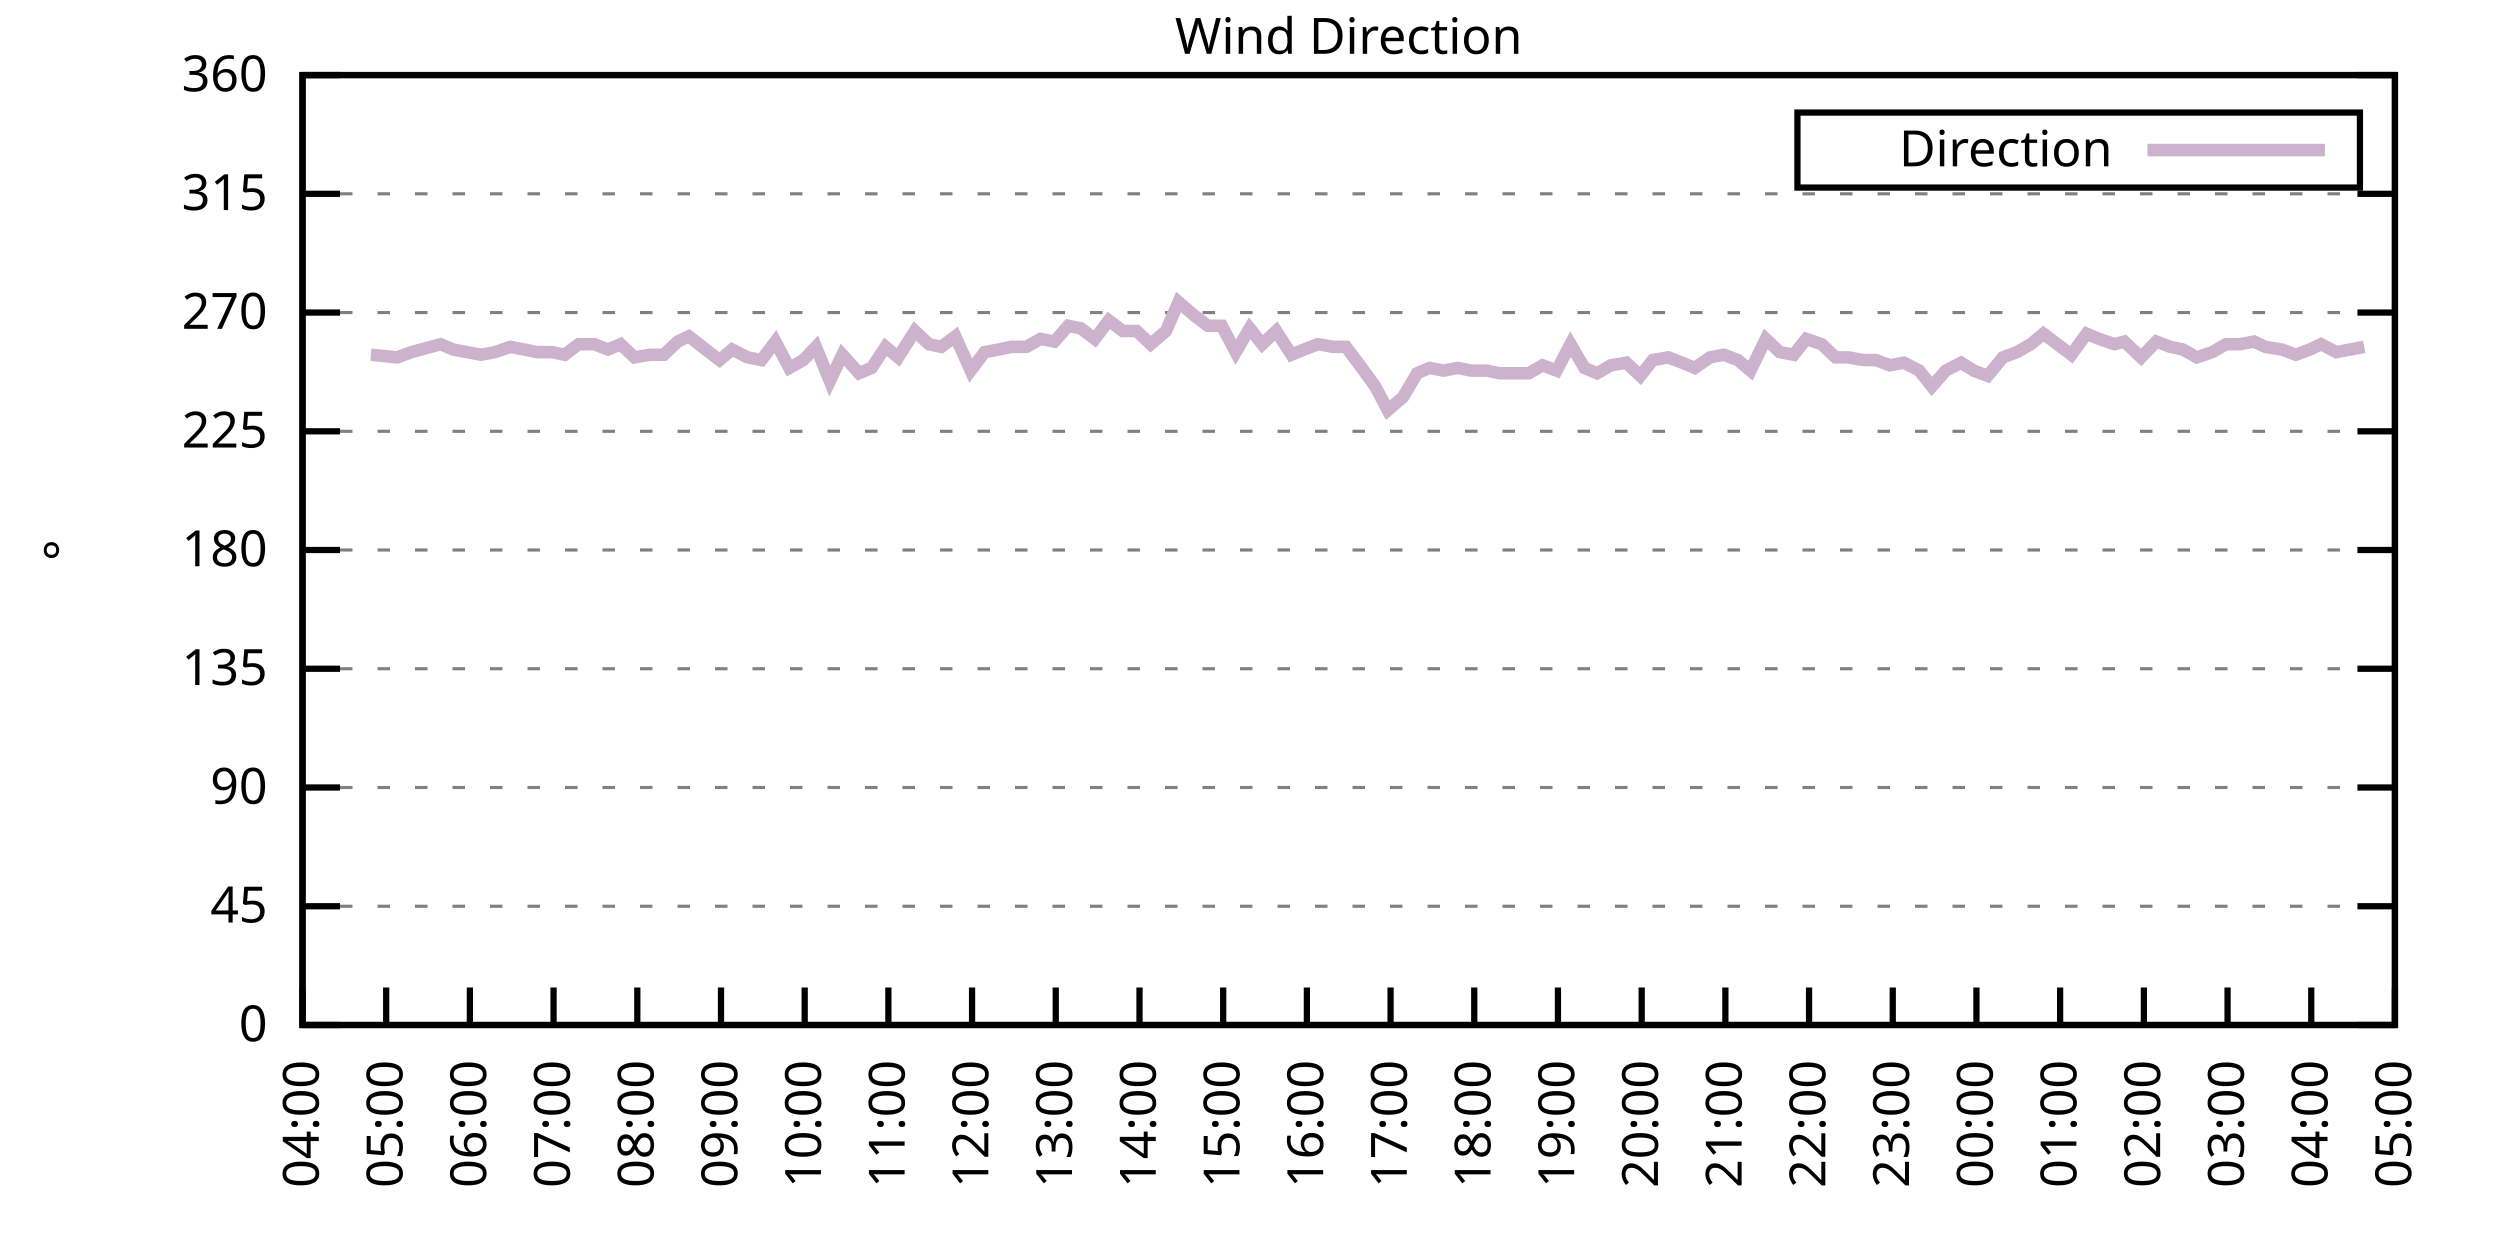
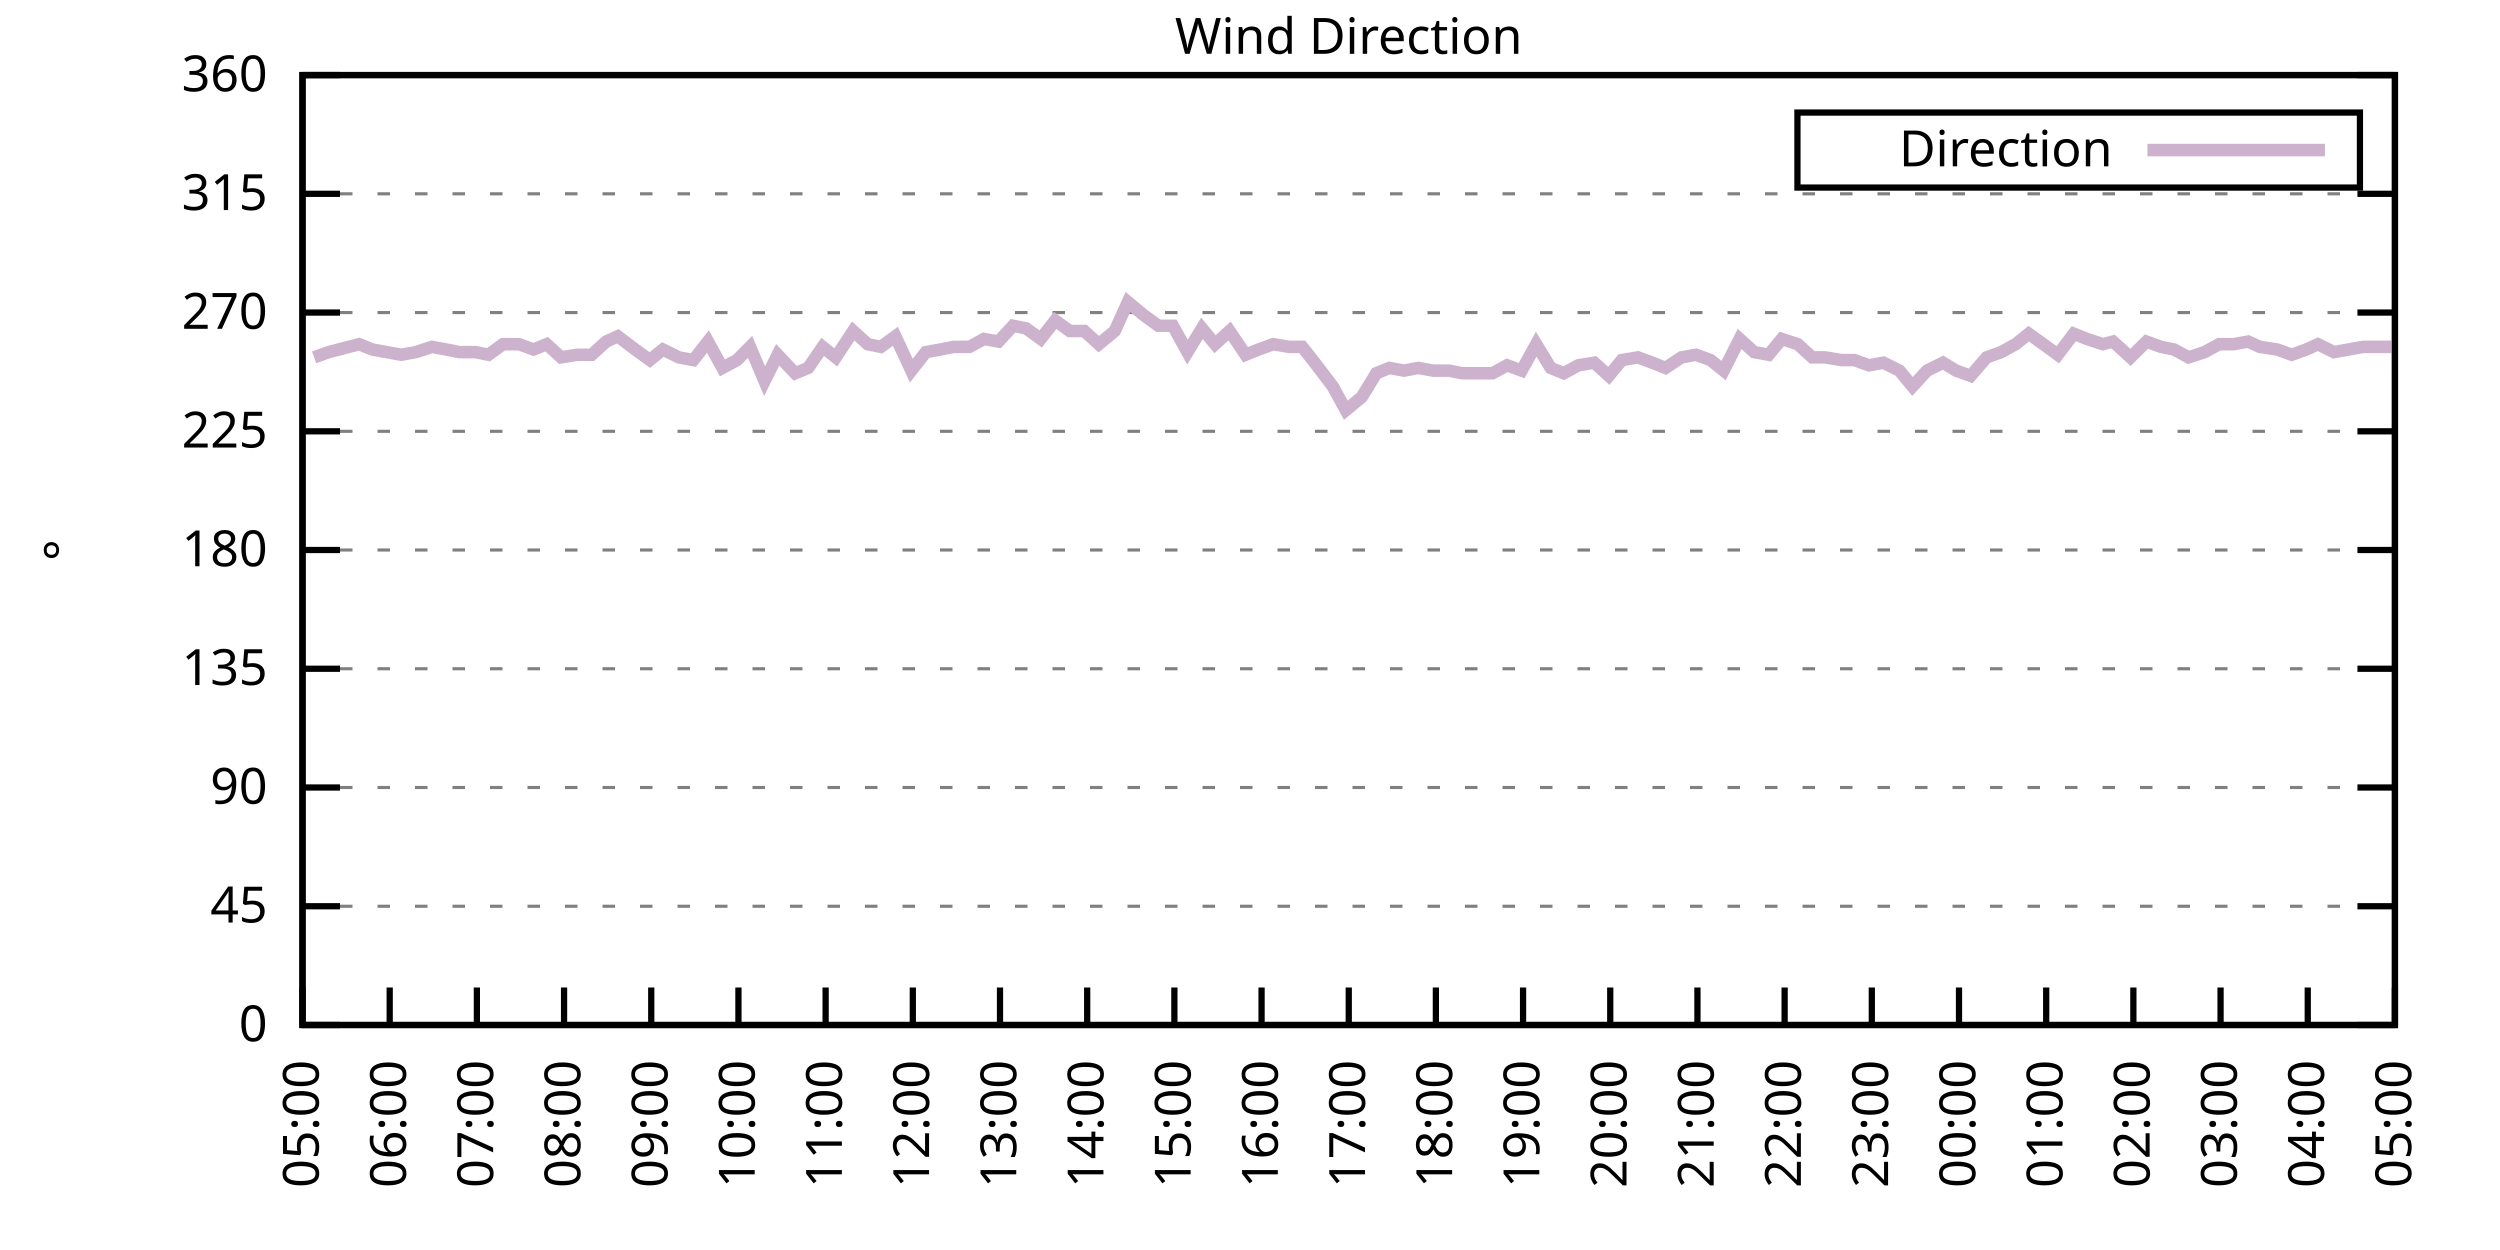
<svg xmlns="http://www.w3.org/2000/svg" xmlns:xlink="http://www.w3.org/1999/xlink" width="400" height="200" viewBox="0 0 400 200">
  <g id="gnuplot_canvas">
    <rect x="0" y="0" width="400" height="200" fill="none" />
    <defs>
      <circle id="gpDot" r="0.5" stroke-width="0.5" stroke="currentColor" />
      <path id="gpPt0" stroke-width="0.333" stroke="currentColor" d="M-1,0 h2 M0,-1 v2" />
      <path id="gpPt1" stroke-width="0.333" stroke="currentColor" d="M-1,-1 L1,1 M1,-1 L-1,1" />
      <path id="gpPt2" stroke-width="0.333" stroke="currentColor" d="M-1,0 L1,0 M0,-1 L0,1 M-1,-1 L1,1 M-1,1 L1,-1" />
      <rect id="gpPt3" stroke-width="0.333" stroke="currentColor" x="-1" y="-1" width="2" height="2" />
      <rect id="gpPt4" stroke-width="0.333" stroke="currentColor" fill="currentColor" x="-1" y="-1" width="2" height="2" />
      <circle id="gpPt5" stroke-width="0.333" stroke="currentColor" cx="0" cy="0" r="1" />
      <use xlink:href="#gpPt5" id="gpPt6" fill="currentColor" stroke="none" />
      <path id="gpPt7" stroke-width="0.333" stroke="currentColor" d="M0,-1.33 L-1.33,0.67 L1.33,0.67 z" />
      <use xlink:href="#gpPt7" id="gpPt8" fill="currentColor" stroke="none" />
      <use xlink:href="#gpPt7" id="gpPt9" stroke="currentColor" transform="rotate(180)" />
      <use xlink:href="#gpPt9" id="gpPt10" fill="currentColor" stroke="none" />
      <use xlink:href="#gpPt3" id="gpPt11" stroke="currentColor" transform="rotate(45)" />
      <use xlink:href="#gpPt11" id="gpPt12" fill="currentColor" stroke="none" />
      <path id="gpPt13" stroke-width="0.333" stroke="currentColor" d="M0,1.330 L1.265,0.411 L0.782,-1.067 L-0.782,-1.076 L-1.265,0.411 z" />
      <use xlink:href="#gpPt13" id="gpPt14" fill="currentColor" stroke="none" />
      <filter id="textbox" filterUnits="objectBoundingBox" x="0" y="0" height="1" width="1">
        <feFlood flood-color="white" flood-opacity="1" result="bgnd" />
        <feComposite in="SourceGraphic" in2="bgnd" operator="atop" />
      </filter>
      <filter id="greybox" filterUnits="objectBoundingBox" x="0" y="0" height="1" width="1">
        <feFlood flood-color="lightgrey" flood-opacity="1" result="grey" />
        <feComposite in="SourceGraphic" in2="grey" operator="atop" />
      </filter>
    </defs>
    <g fill="none" color="white" stroke="currentColor" stroke-width="1.00" stroke-linecap="butt" stroke-linejoin="miter">
</g>
    <g fill="none" color="black" stroke="currentColor" stroke-width="1.00" stroke-linecap="butt" stroke-linejoin="miter">
      <g stroke="none" shape-rendering="crispEdges">
        <polygon fill="rgb(255, 255, 255)" points="48.40,164.00 383.18,164.00 383.18,12.02 48.40,12.02 " />
      </g>
    </g>
    <g fill="none" color="black" stroke="currentColor" stroke-width="1.00" stroke-linecap="butt" stroke-linejoin="miter">
</g>
    <g fill="none" color="black" stroke="black" stroke-width="0.50" stroke-linecap="butt" stroke-linejoin="miter">
</g>
    <g fill="none" color="gray" stroke="currentColor" stroke-width="0.50" stroke-linecap="butt" stroke-linejoin="miter">
      <path stroke="gray" stroke-dasharray="2,4" class="gridline" d="M48.40,164.00 L383.19,164.00  " />
    </g>
    <g fill="none" color="gray" stroke="gray" stroke-width="1.00" stroke-linecap="butt" stroke-linejoin="miter">
</g>
    <g fill="none" color="black" stroke="currentColor" stroke-width="1.00" stroke-linecap="butt" stroke-linejoin="miter">
      <path stroke="black" d="M48.40,164.00 L54.40,164.00 M383.19,164.00 L377.19,164.00  " />
      <g transform="translate(42.80,166.60)" stroke="none" fill="black" font-family="Sans" font-size="8.00" text-anchor="end">
        <text>
          <tspan font-family="Sans"> 0</tspan>
        </text>
      </g>
    </g>
    <g fill="none" color="black" stroke="currentColor" stroke-width="1.00" stroke-linecap="butt" stroke-linejoin="miter">
</g>
    <g fill="none" color="black" stroke="black" stroke-width="0.50" stroke-linecap="butt" stroke-linejoin="miter">
</g>
    <g fill="none" color="gray" stroke="currentColor" stroke-width="0.50" stroke-linecap="butt" stroke-linejoin="miter">
      <path stroke="gray" stroke-dasharray="2,4" class="gridline" d="M48.40,145.00 L383.19,145.00  " />
    </g>
    <g fill="none" color="gray" stroke="gray" stroke-width="1.00" stroke-linecap="butt" stroke-linejoin="miter">
</g>
    <g fill="none" color="black" stroke="currentColor" stroke-width="1.00" stroke-linecap="butt" stroke-linejoin="miter">
      <path stroke="black" d="M48.40,145.00 L54.40,145.00 M383.19,145.00 L377.19,145.00  " />
      <g transform="translate(42.80,147.60)" stroke="none" fill="black" font-family="Sans" font-size="8.00" text-anchor="end">
        <text>
          <tspan font-family="Sans"> 45</tspan>
        </text>
      </g>
    </g>
    <g fill="none" color="black" stroke="currentColor" stroke-width="1.00" stroke-linecap="butt" stroke-linejoin="miter">
</g>
    <g fill="none" color="black" stroke="black" stroke-width="0.50" stroke-linecap="butt" stroke-linejoin="miter">
</g>
    <g fill="none" color="gray" stroke="currentColor" stroke-width="0.50" stroke-linecap="butt" stroke-linejoin="miter">
      <path stroke="gray" stroke-dasharray="2,4" class="gridline" d="M48.40,126.00 L383.19,126.00  " />
    </g>
    <g fill="none" color="gray" stroke="gray" stroke-width="1.00" stroke-linecap="butt" stroke-linejoin="miter">
</g>
    <g fill="none" color="black" stroke="currentColor" stroke-width="1.00" stroke-linecap="butt" stroke-linejoin="miter">
      <path stroke="black" d="M48.40,126.00 L54.40,126.00 M383.19,126.00 L377.19,126.00  " />
      <g transform="translate(42.80,128.60)" stroke="none" fill="black" font-family="Sans" font-size="8.00" text-anchor="end">
        <text>
          <tspan font-family="Sans"> 90</tspan>
        </text>
      </g>
    </g>
    <g fill="none" color="black" stroke="currentColor" stroke-width="1.00" stroke-linecap="butt" stroke-linejoin="miter">
</g>
    <g fill="none" color="black" stroke="black" stroke-width="0.50" stroke-linecap="butt" stroke-linejoin="miter">
</g>
    <g fill="none" color="gray" stroke="currentColor" stroke-width="0.50" stroke-linecap="butt" stroke-linejoin="miter">
      <path stroke="gray" stroke-dasharray="2,4" class="gridline" d="M48.40,107.00 L383.19,107.00  " />
    </g>
    <g fill="none" color="gray" stroke="gray" stroke-width="1.00" stroke-linecap="butt" stroke-linejoin="miter">
</g>
    <g fill="none" color="black" stroke="currentColor" stroke-width="1.00" stroke-linecap="butt" stroke-linejoin="miter">
      <path stroke="black" d="M48.40,107.00 L54.40,107.00 M383.19,107.00 L377.19,107.00  " />
      <g transform="translate(42.80,109.60)" stroke="none" fill="black" font-family="Sans" font-size="8.00" text-anchor="end">
        <text>
          <tspan font-family="Sans"> 135</tspan>
        </text>
      </g>
    </g>
    <g fill="none" color="black" stroke="currentColor" stroke-width="1.00" stroke-linecap="butt" stroke-linejoin="miter">
</g>
    <g fill="none" color="black" stroke="black" stroke-width="0.50" stroke-linecap="butt" stroke-linejoin="miter">
</g>
    <g fill="none" color="gray" stroke="currentColor" stroke-width="0.50" stroke-linecap="butt" stroke-linejoin="miter">
      <path stroke="gray" stroke-dasharray="2,4" class="gridline" d="M48.40,88.00 L383.19,88.00  " />
    </g>
    <g fill="none" color="gray" stroke="gray" stroke-width="1.00" stroke-linecap="butt" stroke-linejoin="miter">
</g>
    <g fill="none" color="black" stroke="currentColor" stroke-width="1.00" stroke-linecap="butt" stroke-linejoin="miter">
      <path stroke="black" d="M48.40,88.00 L54.40,88.00 M383.19,88.00 L377.19,88.00  " />
      <g transform="translate(42.80,90.60)" stroke="none" fill="black" font-family="Sans" font-size="8.00" text-anchor="end">
        <text>
          <tspan font-family="Sans"> 180</tspan>
        </text>
      </g>
    </g>
    <g fill="none" color="black" stroke="currentColor" stroke-width="1.00" stroke-linecap="butt" stroke-linejoin="miter">
</g>
    <g fill="none" color="black" stroke="black" stroke-width="0.50" stroke-linecap="butt" stroke-linejoin="miter">
</g>
    <g fill="none" color="gray" stroke="currentColor" stroke-width="0.50" stroke-linecap="butt" stroke-linejoin="miter">
      <path stroke="gray" stroke-dasharray="2,4" class="gridline" d="M48.40,69.01 L383.19,69.01  " />
    </g>
    <g fill="none" color="gray" stroke="gray" stroke-width="1.00" stroke-linecap="butt" stroke-linejoin="miter">
</g>
    <g fill="none" color="black" stroke="currentColor" stroke-width="1.00" stroke-linecap="butt" stroke-linejoin="miter">
      <path stroke="black" d="M48.40,69.01 L54.40,69.01 M383.19,69.01 L377.19,69.01  " />
      <g transform="translate(42.80,71.61)" stroke="none" fill="black" font-family="Sans" font-size="8.00" text-anchor="end">
        <text>
          <tspan font-family="Sans"> 225</tspan>
        </text>
      </g>
    </g>
    <g fill="none" color="black" stroke="currentColor" stroke-width="1.00" stroke-linecap="butt" stroke-linejoin="miter">
</g>
    <g fill="none" color="black" stroke="black" stroke-width="0.50" stroke-linecap="butt" stroke-linejoin="miter">
</g>
    <g fill="none" color="gray" stroke="currentColor" stroke-width="0.50" stroke-linecap="butt" stroke-linejoin="miter">
      <path stroke="gray" stroke-dasharray="2,4" class="gridline" d="M48.40,50.01 L383.19,50.01  " />
    </g>
    <g fill="none" color="gray" stroke="gray" stroke-width="1.00" stroke-linecap="butt" stroke-linejoin="miter">
</g>
    <g fill="none" color="black" stroke="currentColor" stroke-width="1.00" stroke-linecap="butt" stroke-linejoin="miter">
      <path stroke="black" d="M48.40,50.01 L54.40,50.01 M383.19,50.01 L377.19,50.01  " />
      <g transform="translate(42.80,52.61)" stroke="none" fill="black" font-family="Sans" font-size="8.00" text-anchor="end">
        <text>
          <tspan font-family="Sans"> 270</tspan>
        </text>
      </g>
    </g>
    <g fill="none" color="black" stroke="currentColor" stroke-width="1.00" stroke-linecap="butt" stroke-linejoin="miter">
</g>
    <g fill="none" color="black" stroke="black" stroke-width="0.50" stroke-linecap="butt" stroke-linejoin="miter">
</g>
    <g fill="none" color="gray" stroke="currentColor" stroke-width="0.50" stroke-linecap="butt" stroke-linejoin="miter">
      <path stroke="gray" stroke-dasharray="2,4" class="gridline" d="M48.40,31.01 L383.19,31.01  " />
    </g>
    <g fill="none" color="gray" stroke="gray" stroke-width="1.00" stroke-linecap="butt" stroke-linejoin="miter">
</g>
    <g fill="none" color="black" stroke="currentColor" stroke-width="1.00" stroke-linecap="butt" stroke-linejoin="miter">
      <path stroke="black" d="M48.40,31.01 L54.40,31.01 M383.19,31.01 L377.19,31.01  " />
      <g transform="translate(42.80,33.61)" stroke="none" fill="black" font-family="Sans" font-size="8.00" text-anchor="end">
        <text>
          <tspan font-family="Sans"> 315</tspan>
        </text>
      </g>
    </g>
    <g fill="none" color="black" stroke="currentColor" stroke-width="1.00" stroke-linecap="butt" stroke-linejoin="miter">
</g>
    <g fill="none" color="black" stroke="black" stroke-width="0.50" stroke-linecap="butt" stroke-linejoin="miter">
</g>
    <g fill="none" color="gray" stroke="currentColor" stroke-width="0.50" stroke-linecap="butt" stroke-linejoin="miter">
      <path stroke="gray" stroke-dasharray="2,4" class="gridline" d="M48.40,12.01 L383.19,12.01  " />
    </g>
    <g fill="none" color="gray" stroke="gray" stroke-width="1.00" stroke-linecap="butt" stroke-linejoin="miter">
</g>
    <g fill="none" color="black" stroke="currentColor" stroke-width="1.00" stroke-linecap="butt" stroke-linejoin="miter">
      <path stroke="black" d="M48.40,12.01 L54.40,12.01 M383.19,12.01 L377.19,12.01  " />
      <g transform="translate(42.80,14.61)" stroke="none" fill="black" font-family="Sans" font-size="8.00" text-anchor="end">
        <text>
          <tspan font-family="Sans"> 360</tspan>
        </text>
      </g>
    </g>
    <g fill="none" color="black" stroke="currentColor" stroke-width="1.00" stroke-linecap="butt" stroke-linejoin="miter">
      <path stroke="black" d="M48.40,164.00 L48.40,158.00  " />
      <g transform="translate(51.00,169.60) rotate(270.00)" stroke="none" fill="black" font-family="Sans" font-size="8.00" text-anchor="end">
        <text>
-           <tspan font-family="Sans">04:00</tspan>
-         </text>
-       </g>
-     </g>
-     <g fill="none" color="black" stroke="currentColor" stroke-width="1.00" stroke-linecap="butt" stroke-linejoin="miter">
-       <path stroke="black" d="M61.79,164.00 L61.79,158.00  " />
-       <g transform="translate(64.39,169.60) rotate(270.00)" stroke="none" fill="black" font-family="Sans" font-size="8.00" text-anchor="end">
-         <text>
          <tspan font-family="Sans">05:00</tspan>
        </text>
      </g>
    </g>
    <g fill="none" color="black" stroke="currentColor" stroke-width="1.00" stroke-linecap="butt" stroke-linejoin="miter">
-       <path stroke="black" d="M75.18,164.00 L75.18,158.00  " />
-       <g transform="translate(77.78,169.60) rotate(270.00)" stroke="none" fill="black" font-family="Sans" font-size="8.00" text-anchor="end">
+       <path stroke="black" d="M62.35,164.00 L62.35,158.00  " />
+       <g transform="translate(64.95,169.60) rotate(270.00)" stroke="none" fill="black" font-family="Sans" font-size="8.00" text-anchor="end">
        <text>
          <tspan font-family="Sans">06:00</tspan>
        </text>
      </g>
    </g>
    <g fill="none" color="black" stroke="currentColor" stroke-width="1.00" stroke-linecap="butt" stroke-linejoin="miter">
-       <path stroke="black" d="M88.57,164.00 L88.57,158.00  " />
-       <g transform="translate(91.17,169.60) rotate(270.00)" stroke="none" fill="black" font-family="Sans" font-size="8.00" text-anchor="end">
+       <path stroke="black" d="M76.30,164.00 L76.30,158.00  " />
+       <g transform="translate(78.90,169.60) rotate(270.00)" stroke="none" fill="black" font-family="Sans" font-size="8.00" text-anchor="end">
        <text>
          <tspan font-family="Sans">07:00</tspan>
        </text>
      </g>
    </g>
    <g fill="none" color="black" stroke="currentColor" stroke-width="1.00" stroke-linecap="butt" stroke-linejoin="miter">
-       <path stroke="black" d="M101.97,164.00 L101.97,158.00  " />
-       <g transform="translate(104.57,169.60) rotate(270.00)" stroke="none" fill="black" font-family="Sans" font-size="8.00" text-anchor="end">
+       <path stroke="black" d="M90.25,164.00 L90.25,158.00  " />
+       <g transform="translate(92.85,169.60) rotate(270.00)" stroke="none" fill="black" font-family="Sans" font-size="8.00" text-anchor="end">
        <text>
          <tspan font-family="Sans">08:00</tspan>
        </text>
      </g>
    </g>
    <g fill="none" color="black" stroke="currentColor" stroke-width="1.00" stroke-linecap="butt" stroke-linejoin="miter">
-       <path stroke="black" d="M115.36,164.00 L115.36,158.00  " />
-       <g transform="translate(117.96,169.60) rotate(270.00)" stroke="none" fill="black" font-family="Sans" font-size="8.00" text-anchor="end">
+       <path stroke="black" d="M104.20,164.00 L104.20,158.00  " />
+       <g transform="translate(106.80,169.60) rotate(270.00)" stroke="none" fill="black" font-family="Sans" font-size="8.00" text-anchor="end">
        <text>
          <tspan font-family="Sans">09:00</tspan>
        </text>
      </g>
    </g>
    <g fill="none" color="black" stroke="currentColor" stroke-width="1.00" stroke-linecap="butt" stroke-linejoin="miter">
-       <path stroke="black" d="M128.75,164.00 L128.75,158.00  " />
-       <g transform="translate(131.35,169.60) rotate(270.00)" stroke="none" fill="black" font-family="Sans" font-size="8.00" text-anchor="end">
+       <path stroke="black" d="M118.15,164.00 L118.15,158.00  " />
+       <g transform="translate(120.75,169.60) rotate(270.00)" stroke="none" fill="black" font-family="Sans" font-size="8.00" text-anchor="end">
        <text>
          <tspan font-family="Sans">10:00</tspan>
        </text>
      </g>
    </g>
    <g fill="none" color="black" stroke="currentColor" stroke-width="1.00" stroke-linecap="butt" stroke-linejoin="miter">
-       <path stroke="black" d="M142.14,164.00 L142.14,158.00  " />
-       <g transform="translate(144.74,169.60) rotate(270.00)" stroke="none" fill="black" font-family="Sans" font-size="8.00" text-anchor="end">
+       <path stroke="black" d="M132.10,164.00 L132.10,158.00  " />
+       <g transform="translate(134.70,169.60) rotate(270.00)" stroke="none" fill="black" font-family="Sans" font-size="8.00" text-anchor="end">
        <text>
          <tspan font-family="Sans">11:00</tspan>
        </text>
      </g>
    </g>
    <g fill="none" color="black" stroke="currentColor" stroke-width="1.00" stroke-linecap="butt" stroke-linejoin="miter">
-       <path stroke="black" d="M155.53,164.00 L155.53,158.00  " />
-       <g transform="translate(158.13,169.60) rotate(270.00)" stroke="none" fill="black" font-family="Sans" font-size="8.00" text-anchor="end">
+       <path stroke="black" d="M146.05,164.00 L146.05,158.00  " />
+       <g transform="translate(148.65,169.60) rotate(270.00)" stroke="none" fill="black" font-family="Sans" font-size="8.00" text-anchor="end">
        <text>
          <tspan font-family="Sans">12:00</tspan>
        </text>
      </g>
    </g>
    <g fill="none" color="black" stroke="currentColor" stroke-width="1.00" stroke-linecap="butt" stroke-linejoin="miter">
-       <path stroke="black" d="M168.92,164.00 L168.92,158.00  " />
-       <g transform="translate(171.52,169.60) rotate(270.00)" stroke="none" fill="black" font-family="Sans" font-size="8.00" text-anchor="end">
+       <path stroke="black" d="M160.00,164.00 L160.00,158.00  " />
+       <g transform="translate(162.60,169.60) rotate(270.00)" stroke="none" fill="black" font-family="Sans" font-size="8.00" text-anchor="end">
        <text>
          <tspan font-family="Sans">13:00</tspan>
        </text>
      </g>
    </g>
    <g fill="none" color="black" stroke="currentColor" stroke-width="1.00" stroke-linecap="butt" stroke-linejoin="miter">
-       <path stroke="black" d="M182.32,164.00 L182.32,158.00  " />
-       <g transform="translate(184.92,169.60) rotate(270.00)" stroke="none" fill="black" font-family="Sans" font-size="8.00" text-anchor="end">
+       <path stroke="black" d="M173.95,164.00 L173.95,158.00  " />
+       <g transform="translate(176.55,169.60) rotate(270.00)" stroke="none" fill="black" font-family="Sans" font-size="8.00" text-anchor="end">
        <text>
          <tspan font-family="Sans">14:00</tspan>
        </text>
      </g>
    </g>
    <g fill="none" color="black" stroke="currentColor" stroke-width="1.00" stroke-linecap="butt" stroke-linejoin="miter">
-       <path stroke="black" d="M195.71,164.00 L195.71,158.00  " />
-       <g transform="translate(198.31,169.60) rotate(270.00)" stroke="none" fill="black" font-family="Sans" font-size="8.00" text-anchor="end">
+       <path stroke="black" d="M187.90,164.00 L187.90,158.00  " />
+       <g transform="translate(190.50,169.60) rotate(270.00)" stroke="none" fill="black" font-family="Sans" font-size="8.00" text-anchor="end">
        <text>
          <tspan font-family="Sans">15:00</tspan>
        </text>
      </g>
    </g>
    <g fill="none" color="black" stroke="currentColor" stroke-width="1.00" stroke-linecap="butt" stroke-linejoin="miter">
-       <path stroke="black" d="M209.10,164.00 L209.10,158.00  " />
-       <g transform="translate(211.70,169.60) rotate(270.00)" stroke="none" fill="black" font-family="Sans" font-size="8.00" text-anchor="end">
+       <path stroke="black" d="M201.85,164.00 L201.85,158.00  " />
+       <g transform="translate(204.45,169.60) rotate(270.00)" stroke="none" fill="black" font-family="Sans" font-size="8.00" text-anchor="end">
        <text>
          <tspan font-family="Sans">16:00</tspan>
        </text>
      </g>
    </g>
    <g fill="none" color="black" stroke="currentColor" stroke-width="1.00" stroke-linecap="butt" stroke-linejoin="miter">
-       <path stroke="black" d="M222.49,164.00 L222.49,158.00  " />
-       <g transform="translate(225.09,169.60) rotate(270.00)" stroke="none" fill="black" font-family="Sans" font-size="8.00" text-anchor="end">
+       <path stroke="black" d="M215.80,164.00 L215.80,158.00  " />
+       <g transform="translate(218.40,169.60) rotate(270.00)" stroke="none" fill="black" font-family="Sans" font-size="8.00" text-anchor="end">
        <text>
          <tspan font-family="Sans">17:00</tspan>
        </text>
      </g>
    </g>
    <g fill="none" color="black" stroke="currentColor" stroke-width="1.00" stroke-linecap="butt" stroke-linejoin="miter">
-       <path stroke="black" d="M235.88,164.00 L235.88,158.00  " />
-       <g transform="translate(238.48,169.60) rotate(270.00)" stroke="none" fill="black" font-family="Sans" font-size="8.00" text-anchor="end">
+       <path stroke="black" d="M229.74,164.00 L229.74,158.00  " />
+       <g transform="translate(232.34,169.60) rotate(270.00)" stroke="none" fill="black" font-family="Sans" font-size="8.00" text-anchor="end">
        <text>
          <tspan font-family="Sans">18:00</tspan>
        </text>
      </g>
    </g>
    <g fill="none" color="black" stroke="currentColor" stroke-width="1.00" stroke-linecap="butt" stroke-linejoin="miter">
-       <path stroke="black" d="M249.27,164.00 L249.27,158.00  " />
-       <g transform="translate(251.87,169.60) rotate(270.00)" stroke="none" fill="black" font-family="Sans" font-size="8.00" text-anchor="end">
+       <path stroke="black" d="M243.69,164.00 L243.69,158.00  " />
+       <g transform="translate(246.29,169.60) rotate(270.00)" stroke="none" fill="black" font-family="Sans" font-size="8.00" text-anchor="end">
        <text>
          <tspan font-family="Sans">19:00</tspan>
        </text>
      </g>
    </g>
    <g fill="none" color="black" stroke="currentColor" stroke-width="1.00" stroke-linecap="butt" stroke-linejoin="miter">
-       <path stroke="black" d="M262.67,164.00 L262.67,158.00  " />
-       <g transform="translate(265.27,169.60) rotate(270.00)" stroke="none" fill="black" font-family="Sans" font-size="8.00" text-anchor="end">
+       <path stroke="black" d="M257.64,164.00 L257.64,158.00  " />
+       <g transform="translate(260.24,169.60) rotate(270.00)" stroke="none" fill="black" font-family="Sans" font-size="8.00" text-anchor="end">
        <text>
          <tspan font-family="Sans">20:00</tspan>
        </text>
      </g>
    </g>
    <g fill="none" color="black" stroke="currentColor" stroke-width="1.00" stroke-linecap="butt" stroke-linejoin="miter">
-       <path stroke="black" d="M276.06,164.00 L276.06,158.00  " />
-       <g transform="translate(278.66,169.60) rotate(270.00)" stroke="none" fill="black" font-family="Sans" font-size="8.00" text-anchor="end">
+       <path stroke="black" d="M271.59,164.00 L271.59,158.00  " />
+       <g transform="translate(274.19,169.60) rotate(270.00)" stroke="none" fill="black" font-family="Sans" font-size="8.00" text-anchor="end">
        <text>
          <tspan font-family="Sans">21:00</tspan>
        </text>
      </g>
    </g>
    <g fill="none" color="black" stroke="currentColor" stroke-width="1.00" stroke-linecap="butt" stroke-linejoin="miter">
-       <path stroke="black" d="M289.45,164.00 L289.45,158.00  " />
-       <g transform="translate(292.05,169.60) rotate(270.00)" stroke="none" fill="black" font-family="Sans" font-size="8.00" text-anchor="end">
+       <path stroke="black" d="M285.54,164.00 L285.54,158.00  " />
+       <g transform="translate(288.14,169.60) rotate(270.00)" stroke="none" fill="black" font-family="Sans" font-size="8.00" text-anchor="end">
        <text>
          <tspan font-family="Sans">22:00</tspan>
        </text>
      </g>
    </g>
    <g fill="none" color="black" stroke="currentColor" stroke-width="1.00" stroke-linecap="butt" stroke-linejoin="miter">
-       <path stroke="black" d="M302.84,164.00 L302.84,158.00  " />
-       <g transform="translate(305.44,169.60) rotate(270.00)" stroke="none" fill="black" font-family="Sans" font-size="8.00" text-anchor="end">
+       <path stroke="black" d="M299.49,164.00 L299.49,158.00  " />
+       <g transform="translate(302.09,169.60) rotate(270.00)" stroke="none" fill="black" font-family="Sans" font-size="8.00" text-anchor="end">
        <text>
          <tspan font-family="Sans">23:00</tspan>
        </text>
      </g>
    </g>
    <g fill="none" color="black" stroke="currentColor" stroke-width="1.00" stroke-linecap="butt" stroke-linejoin="miter">
-       <path stroke="black" d="M316.23,164.00 L316.23,158.00  " />
-       <g transform="translate(318.83,169.60) rotate(270.00)" stroke="none" fill="black" font-family="Sans" font-size="8.00" text-anchor="end">
+       <path stroke="black" d="M313.44,164.00 L313.44,158.00  " />
+       <g transform="translate(316.04,169.60) rotate(270.00)" stroke="none" fill="black" font-family="Sans" font-size="8.00" text-anchor="end">
        <text>
          <tspan font-family="Sans">00:00</tspan>
        </text>
      </g>
    </g>
    <g fill="none" color="black" stroke="currentColor" stroke-width="1.00" stroke-linecap="butt" stroke-linejoin="miter">
-       <path stroke="black" d="M329.62,164.00 L329.62,158.00  " />
-       <g transform="translate(332.22,169.60) rotate(270.00)" stroke="none" fill="black" font-family="Sans" font-size="8.00" text-anchor="end">
+       <path stroke="black" d="M327.39,164.00 L327.39,158.00  " />
+       <g transform="translate(329.99,169.60) rotate(270.00)" stroke="none" fill="black" font-family="Sans" font-size="8.00" text-anchor="end">
        <text>
          <tspan font-family="Sans">01:00</tspan>
        </text>
      </g>
    </g>
    <g fill="none" color="black" stroke="currentColor" stroke-width="1.00" stroke-linecap="butt" stroke-linejoin="miter">
-       <path stroke="black" d="M343.02,164.00 L343.02,158.00  " />
-       <g transform="translate(345.62,169.60) rotate(270.00)" stroke="none" fill="black" font-family="Sans" font-size="8.00" text-anchor="end">
+       <path stroke="black" d="M341.34,164.00 L341.34,158.00  " />
+       <g transform="translate(343.94,169.60) rotate(270.00)" stroke="none" fill="black" font-family="Sans" font-size="8.00" text-anchor="end">
        <text>
          <tspan font-family="Sans">02:00</tspan>
        </text>
      </g>
    </g>
    <g fill="none" color="black" stroke="currentColor" stroke-width="1.00" stroke-linecap="butt" stroke-linejoin="miter">
-       <path stroke="black" d="M356.41,164.00 L356.41,158.00  " />
-       <g transform="translate(359.01,169.60) rotate(270.00)" stroke="none" fill="black" font-family="Sans" font-size="8.00" text-anchor="end">
+       <path stroke="black" d="M355.29,164.00 L355.29,158.00  " />
+       <g transform="translate(357.89,169.60) rotate(270.00)" stroke="none" fill="black" font-family="Sans" font-size="8.00" text-anchor="end">
        <text>
          <tspan font-family="Sans">03:00</tspan>
        </text>
      </g>
    </g>
    <g fill="none" color="black" stroke="currentColor" stroke-width="1.00" stroke-linecap="butt" stroke-linejoin="miter">
-       <path stroke="black" d="M369.80,164.00 L369.80,158.00  " />
-       <g transform="translate(372.40,169.60) rotate(270.00)" stroke="none" fill="black" font-family="Sans" font-size="8.00" text-anchor="end">
+       <path stroke="black" d="M369.24,164.00 L369.24,158.00  " />
+       <g transform="translate(371.84,169.60) rotate(270.00)" stroke="none" fill="black" font-family="Sans" font-size="8.00" text-anchor="end">
        <text>
          <tspan font-family="Sans">04:00</tspan>
        </text>
      </g>
    </g>
    <g fill="none" color="black" stroke="currentColor" stroke-width="1.00" stroke-linecap="butt" stroke-linejoin="miter">
      <path stroke="black" d="M383.19,164.00 L383.19,158.00  " />
      <g transform="translate(385.79,169.60) rotate(270.00)" stroke="none" fill="black" font-family="Sans" font-size="8.00" text-anchor="end">
        <text>
          <tspan font-family="Sans">05:00</tspan>
        </text>
      </g>
    </g>
    <g fill="none" color="black" stroke="currentColor" stroke-width="1.00" stroke-linecap="butt" stroke-linejoin="miter">
</g>
    <g fill="none" color="black" stroke="currentColor" stroke-width="1.00" stroke-linecap="butt" stroke-linejoin="miter">
      <path stroke="black" d="M48.40,12.01 L48.40,164.00 L383.19,164.00 L383.19,12.01 L48.40,12.01 Z  " />
    </g>
    <g fill="none" color="black" stroke="currentColor" stroke-width="1.00" stroke-linecap="butt" stroke-linejoin="miter">
</g>
    <g fill="none" color="black" stroke="currentColor" stroke-width="1.00" stroke-linecap="butt" stroke-linejoin="miter">
      <path stroke="black" d="M287.59,30.01 L287.59,18.01 L377.59,18.01 L377.59,30.01 L287.59,30.01 Z  " />
    </g>
    <g id="Wind_direction_plot_1">
      <g fill="none" color="white" stroke="black" stroke-width="2.00" stroke-linecap="butt" stroke-linejoin="miter">
</g>
      <g fill="none" color="black" stroke="currentColor" stroke-width="2.00" stroke-linecap="butt" stroke-linejoin="miter">
        <g transform="translate(337.99,26.61)" stroke="none" fill="black" font-family="Sans" font-size="8.00" text-anchor="end">
          <text>
            <tspan font-family="Sans">Direction</tspan>
          </text>
        </g>
      </g>
      <g fill="none" color="black" stroke="currentColor" stroke-width="2.00" stroke-linecap="butt" stroke-linejoin="miter">
-         <path stroke="rgb(204, 178, 204)" d="M343.59,24.01 L371.99,24.01 M59.34,56.76 L63.58,57.18 L65.81,56.34 L70.50,55.07 L72.50,55.92 L74.74,56.34   L76.97,56.76 L79.20,56.34 L81.66,55.50 L83.89,55.92 L85.90,56.34 L88.35,56.34 L90.36,56.76 L92.59,55.07   L95.05,55.07 L97.28,55.92 L99.29,55.07 L101.52,57.18 L103.98,56.76 L106.21,56.76 L108.44,54.65 L110.22,53.81   L112.90,55.92 L115.13,57.61 L117.14,55.92 L119.60,57.18 L121.83,57.61 L124.06,54.65 L126.29,58.87 L128.53,57.61   L130.54,55.50 L132.77,60.98 L134.78,56.76 L137.45,59.72 L139.46,58.87 L141.69,55.50 L143.70,57.18 L146.38,52.96   L148.61,55.07 L150.62,55.50 L152.85,53.81 L155.31,59.30 L157.54,56.34 L159.77,55.92 L161.78,55.50 L164.24,55.50   L166.47,54.23 L168.70,54.65 L170.93,52.12 L172.94,52.54 L175.17,54.23 L177.41,51.27 L179.64,52.96 L181.87,52.96   L184.10,55.07 L186.56,52.96 L188.57,48.32 L191.02,50.43 L193.25,52.12 L195.48,52.12 L197.72,56.34 L199.95,52.54   L201.96,55.07 L204.19,52.96 L206.64,56.76 L208.65,55.92 L210.88,55.07 L213.34,55.50 L215.35,55.50 L217.58,58.45   L220.04,61.83 L222.04,65.63 L224.50,63.52 L226.73,59.72 L228.74,58.87 L230.97,59.30 L233.20,58.87 L235.44,59.30   L237.89,59.30 L239.90,59.72 L242.13,59.72 L244.59,59.72 L246.82,58.45 L249.05,59.30 L251.28,55.07 L253.51,58.87   L255.52,59.72 L257.76,58.45 L260.21,58.03 L262.44,60.14 L264.45,57.61 L266.91,57.18 L269.14,58.03 L271.15,58.87   L273.60,57.18 L275.83,56.76 L278.07,57.61 L280.07,59.30 L282.53,54.23 L284.76,56.34 L286.99,56.76 L289.00,54.23   L291.46,55.07 L293.69,57.18 L295.70,57.18 L298.15,57.61 L300.16,57.61 L302.39,58.45 L304.63,58.03 L307.08,59.30   L309.09,61.83 L311.32,59.30 L313.78,58.03 L315.79,59.30 L318.02,60.14 L320.47,57.18 L322.70,56.34 L324.94,55.07   L326.95,53.39 L329.18,55.07 L331.41,56.76 L333.86,53.39 L335.87,54.23 L338.33,55.07 L339.89,54.65 L342.57,57.18   L345.02,54.65 L347.26,55.50 L349.26,55.92 L351.50,57.18 L353.95,56.34 L356.18,55.07 L358.42,55.07 L360.65,54.65   L362.43,55.50 L365.11,55.92 L367.34,56.76 L369.58,55.92 L371.36,55.07 L373.82,56.34 L376.05,55.92 L378.28,55.50    " />
+         <path stroke="rgb(204, 178, 204)" d="M343.59,24.01 L371.99,24.01 M50.26,57.18 L52.58,56.34 L57.47,55.07 L59.56,55.92 L61.88,56.34 L64.21,56.76   L66.53,56.34 L69.09,55.50 L71.42,55.92 L73.51,56.34 L76.07,56.34 L78.16,56.76 L80.48,55.07 L83.04,55.07   L85.37,55.92 L87.46,55.07 L89.78,57.18 L92.34,56.76 L94.67,56.76 L96.99,54.65 L98.85,53.81 L101.64,55.92   L103.97,57.61 L106.06,55.92 L108.62,57.18 L110.94,57.61 L113.27,54.65 L115.59,58.87 L117.92,57.61 L120.01,55.50   L122.33,60.98 L124.43,56.76 L127.22,59.72 L129.31,58.87 L131.63,55.50 L133.72,57.18 L136.51,52.96 L138.84,55.07   L140.93,55.50 L143.26,53.81 L145.81,59.30 L148.14,56.34 L150.46,55.92 L152.56,55.50 L155.11,55.50 L157.44,54.23   L159.76,54.65 L162.09,52.12 L164.18,52.54 L166.51,54.23 L168.83,51.27 L171.16,52.96 L173.48,52.96 L175.81,55.07   L178.36,52.96 L180.46,48.32 L183.01,50.43 L185.34,52.12 L187.66,52.12 L189.99,56.34 L192.31,52.54 L194.41,55.07   L196.73,52.96 L199.29,56.76 L201.38,55.92 L203.71,55.07 L206.26,55.50 L208.36,55.50 L210.68,58.45 L213.24,61.83   L215.33,65.63 L217.89,63.52 L220.21,59.72 L222.30,58.87 L224.63,59.30 L226.95,58.87 L229.28,59.30 L231.84,59.30   L233.93,59.72 L236.25,59.72 L238.81,59.72 L241.14,58.45 L243.46,59.30 L245.79,55.07 L248.11,58.87 L250.20,59.72   L252.53,58.45 L255.09,58.03 L257.41,60.14 L259.50,57.61 L262.06,57.18 L264.39,58.03 L266.48,58.87 L269.04,57.18   L271.36,56.76 L273.69,57.61 L275.78,59.30 L278.34,54.23 L280.66,56.34 L282.99,56.76 L285.08,54.23 L287.64,55.07   L289.96,57.18 L292.05,57.18 L294.61,57.61 L296.70,57.61 L299.03,58.45 L301.35,58.03 L303.91,59.30 L306.00,61.83   L308.33,59.30 L310.88,58.03 L312.98,59.30 L315.30,60.14 L317.86,57.18 L320.18,56.34 L322.51,55.07 L324.60,53.39   L326.93,55.07 L329.25,56.76 L331.81,53.39 L333.90,54.23 L336.46,55.07 L338.09,54.65 L340.88,57.18 L343.43,54.65   L345.76,55.50 L347.85,55.92 L350.18,57.18 L352.73,56.34 L355.06,55.07 L357.38,55.07 L359.71,54.65 L361.57,55.50   L364.36,55.92 L366.68,56.76 L369.01,55.92 L370.87,55.07 L373.43,56.34 L375.75,55.92 L378.08,55.50 L380.63,55.50   L382.96,55.50  " />
      </g>
    </g>
    <g fill="none" color="black" stroke="currentColor" stroke-width="2.00" stroke-linecap="butt" stroke-linejoin="miter">
</g>
    <g fill="none" color="black" stroke="black" stroke-width="1.00" stroke-linecap="butt" stroke-linejoin="miter">
</g>
    <g fill="none" color="black" stroke="currentColor" stroke-width="1.00" stroke-linecap="butt" stroke-linejoin="miter">
      <path stroke="black" d="M48.40,12.01 L48.40,164.00 L383.19,164.00 L383.19,12.01 L48.40,12.01 Z  " />
      <g transform="translate(12.80,88.01) rotate(270.00)" stroke="none" fill="black" font-family="Sans" font-size="8.00" text-anchor="middle">
        <text>
          <tspan font-family="Sans">°</tspan>
        </text>
      </g>
    </g>
    <g fill="none" color="black" stroke="currentColor" stroke-width="1.00" stroke-linecap="butt" stroke-linejoin="miter">
</g>
    <g fill="none" color="black" stroke="currentColor" stroke-width="1.00" stroke-linecap="butt" stroke-linejoin="miter">
      <g transform="translate(215.79,8.61)" stroke="none" fill="black" font-family="Sans" font-size="8.00" text-anchor="middle">
        <text>
          <tspan font-family="Sans">Wind Direction</tspan>
        </text>
      </g>
    </g>
    <g fill="none" color="black" stroke="currentColor" stroke-width="1.00" stroke-linecap="butt" stroke-linejoin="miter">
</g>
  </g>
</svg>
